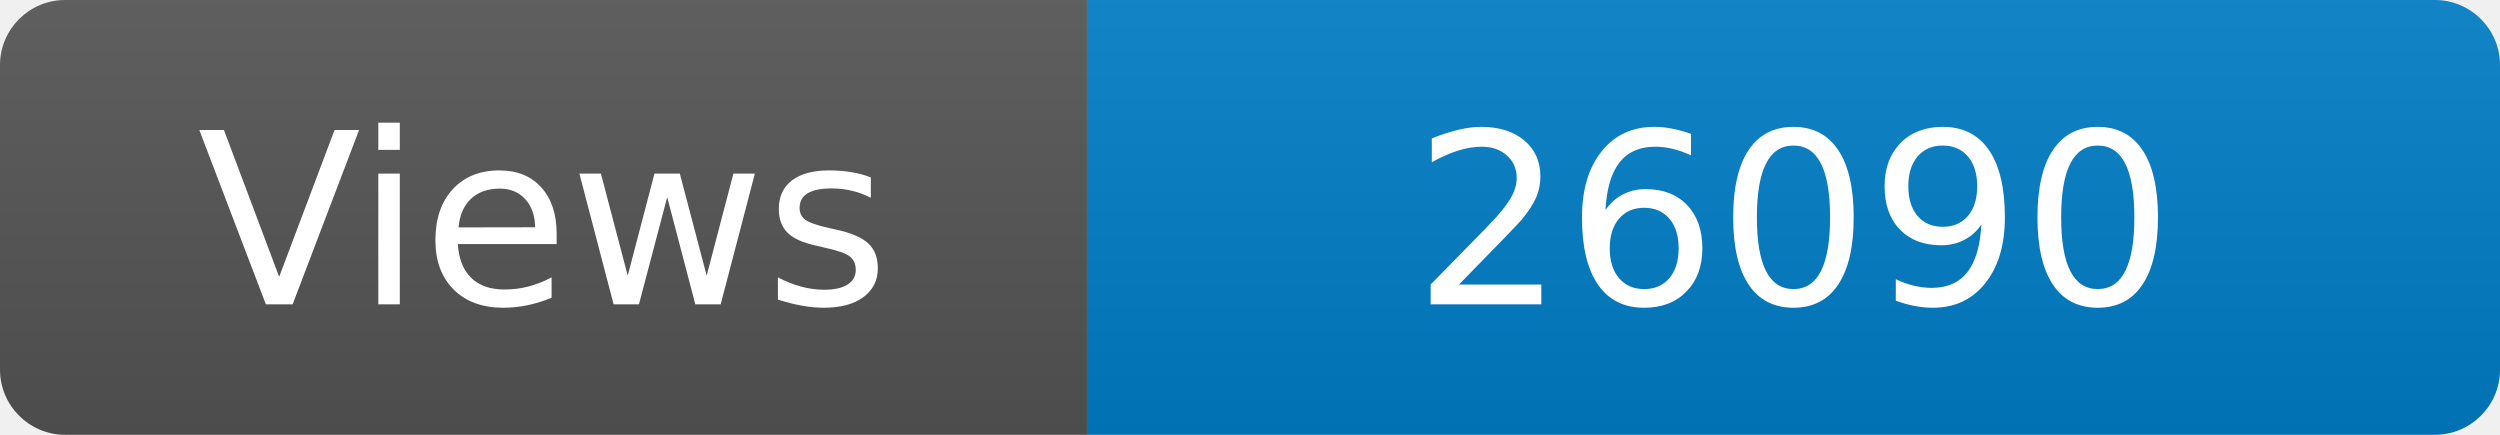
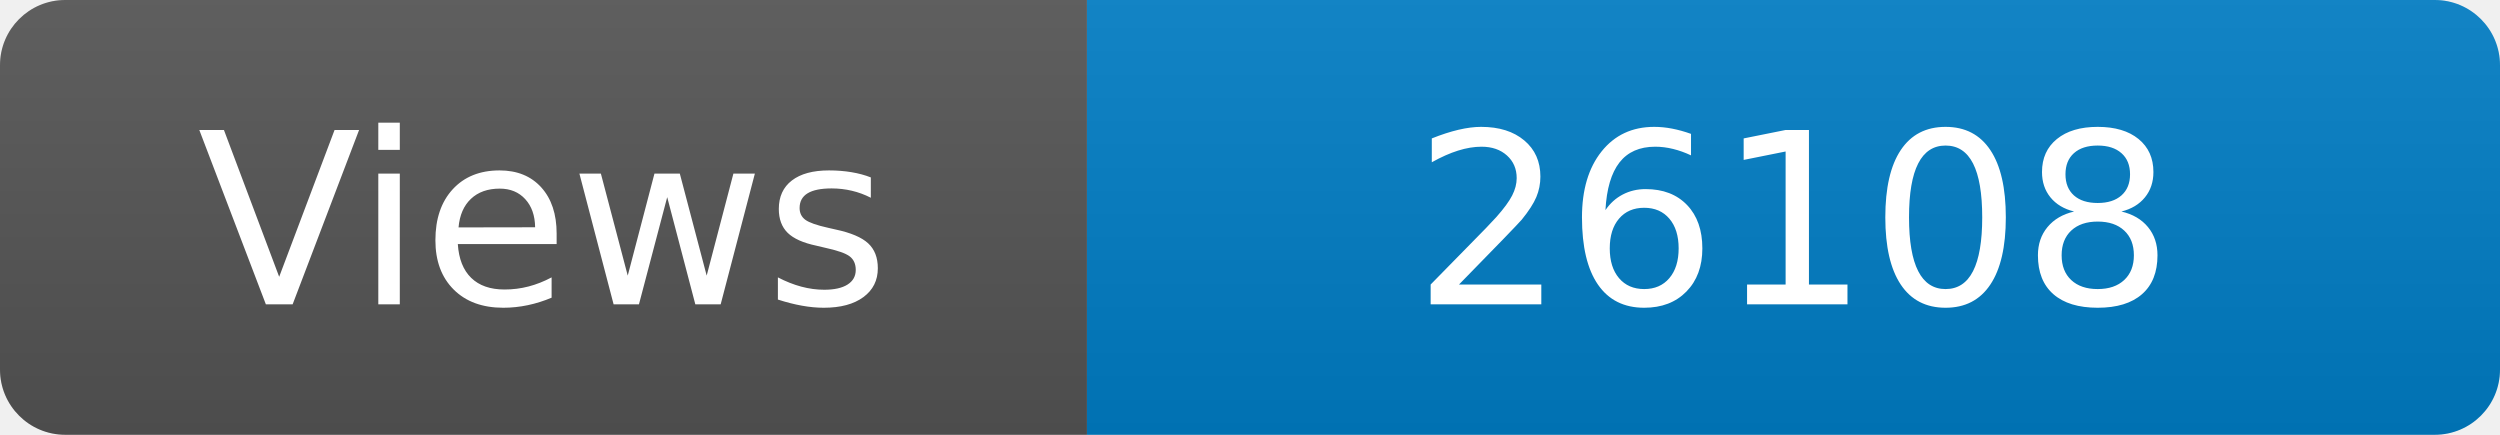
<svg xmlns="http://www.w3.org/2000/svg" width="115" height="20" role="img" aria-label="Maintained?: yes">
  <linearGradient id="s" x2="0" y2="100%">
    <stop offset="0" stop-color="#bbb" stop-opacity=".1" />
    <stop offset="1" stop-opacity=".1" />
  </linearGradient>
  <clipPath id="r">
    <rect width="115" height="20" rx="3" fill="#fff" />
  </clipPath>
  <g clip-path="url(#r)">
    <rect width="50" height="20" fill="#555" />
    <rect x="50" width="160" height="20" fill="#007ec6" />
    <rect width="115" height="20" fill="url(#s)" />
  </g>
  <g fill="#fff" text-anchor="middle" font-family="Verdana,Geneva,DejaVu Sans,sans-serif" font-size="110">
    <text x="250" y="140" transform="scale(.1)" fill="#fff">Views</text>
-     <text x="825" y="140" transform="scale(.1)" fill="#fff">26090</text>
+     <text x="825" y="140" transform="scale(.1)" fill="#fff">26108</text>
  </g>
</svg>
